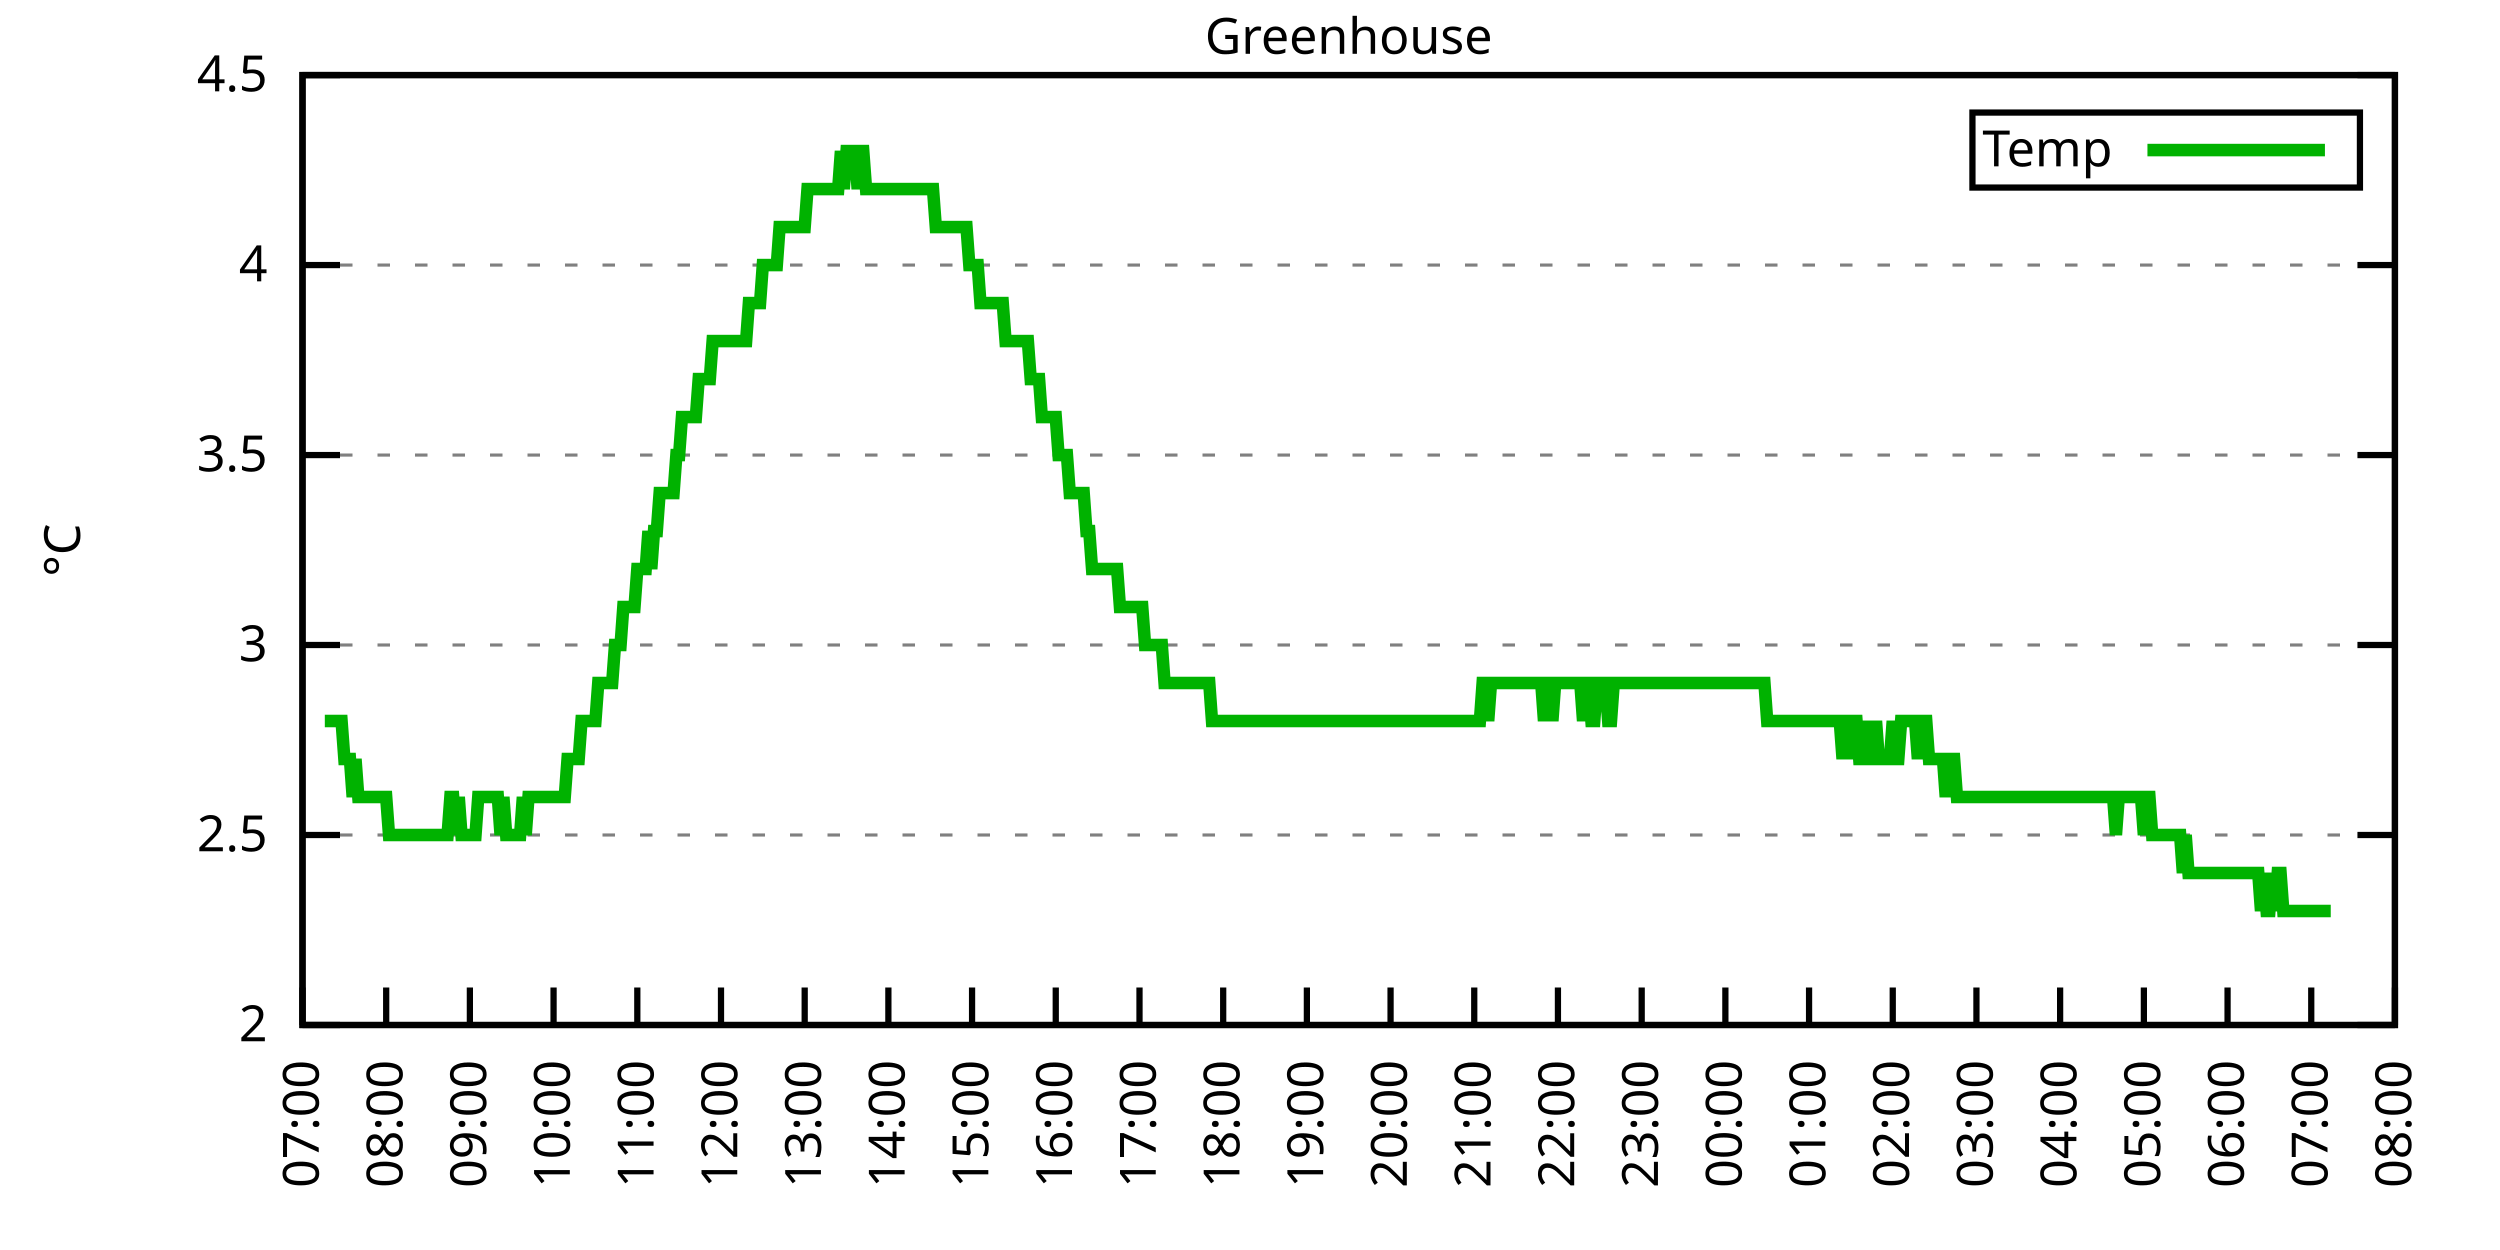
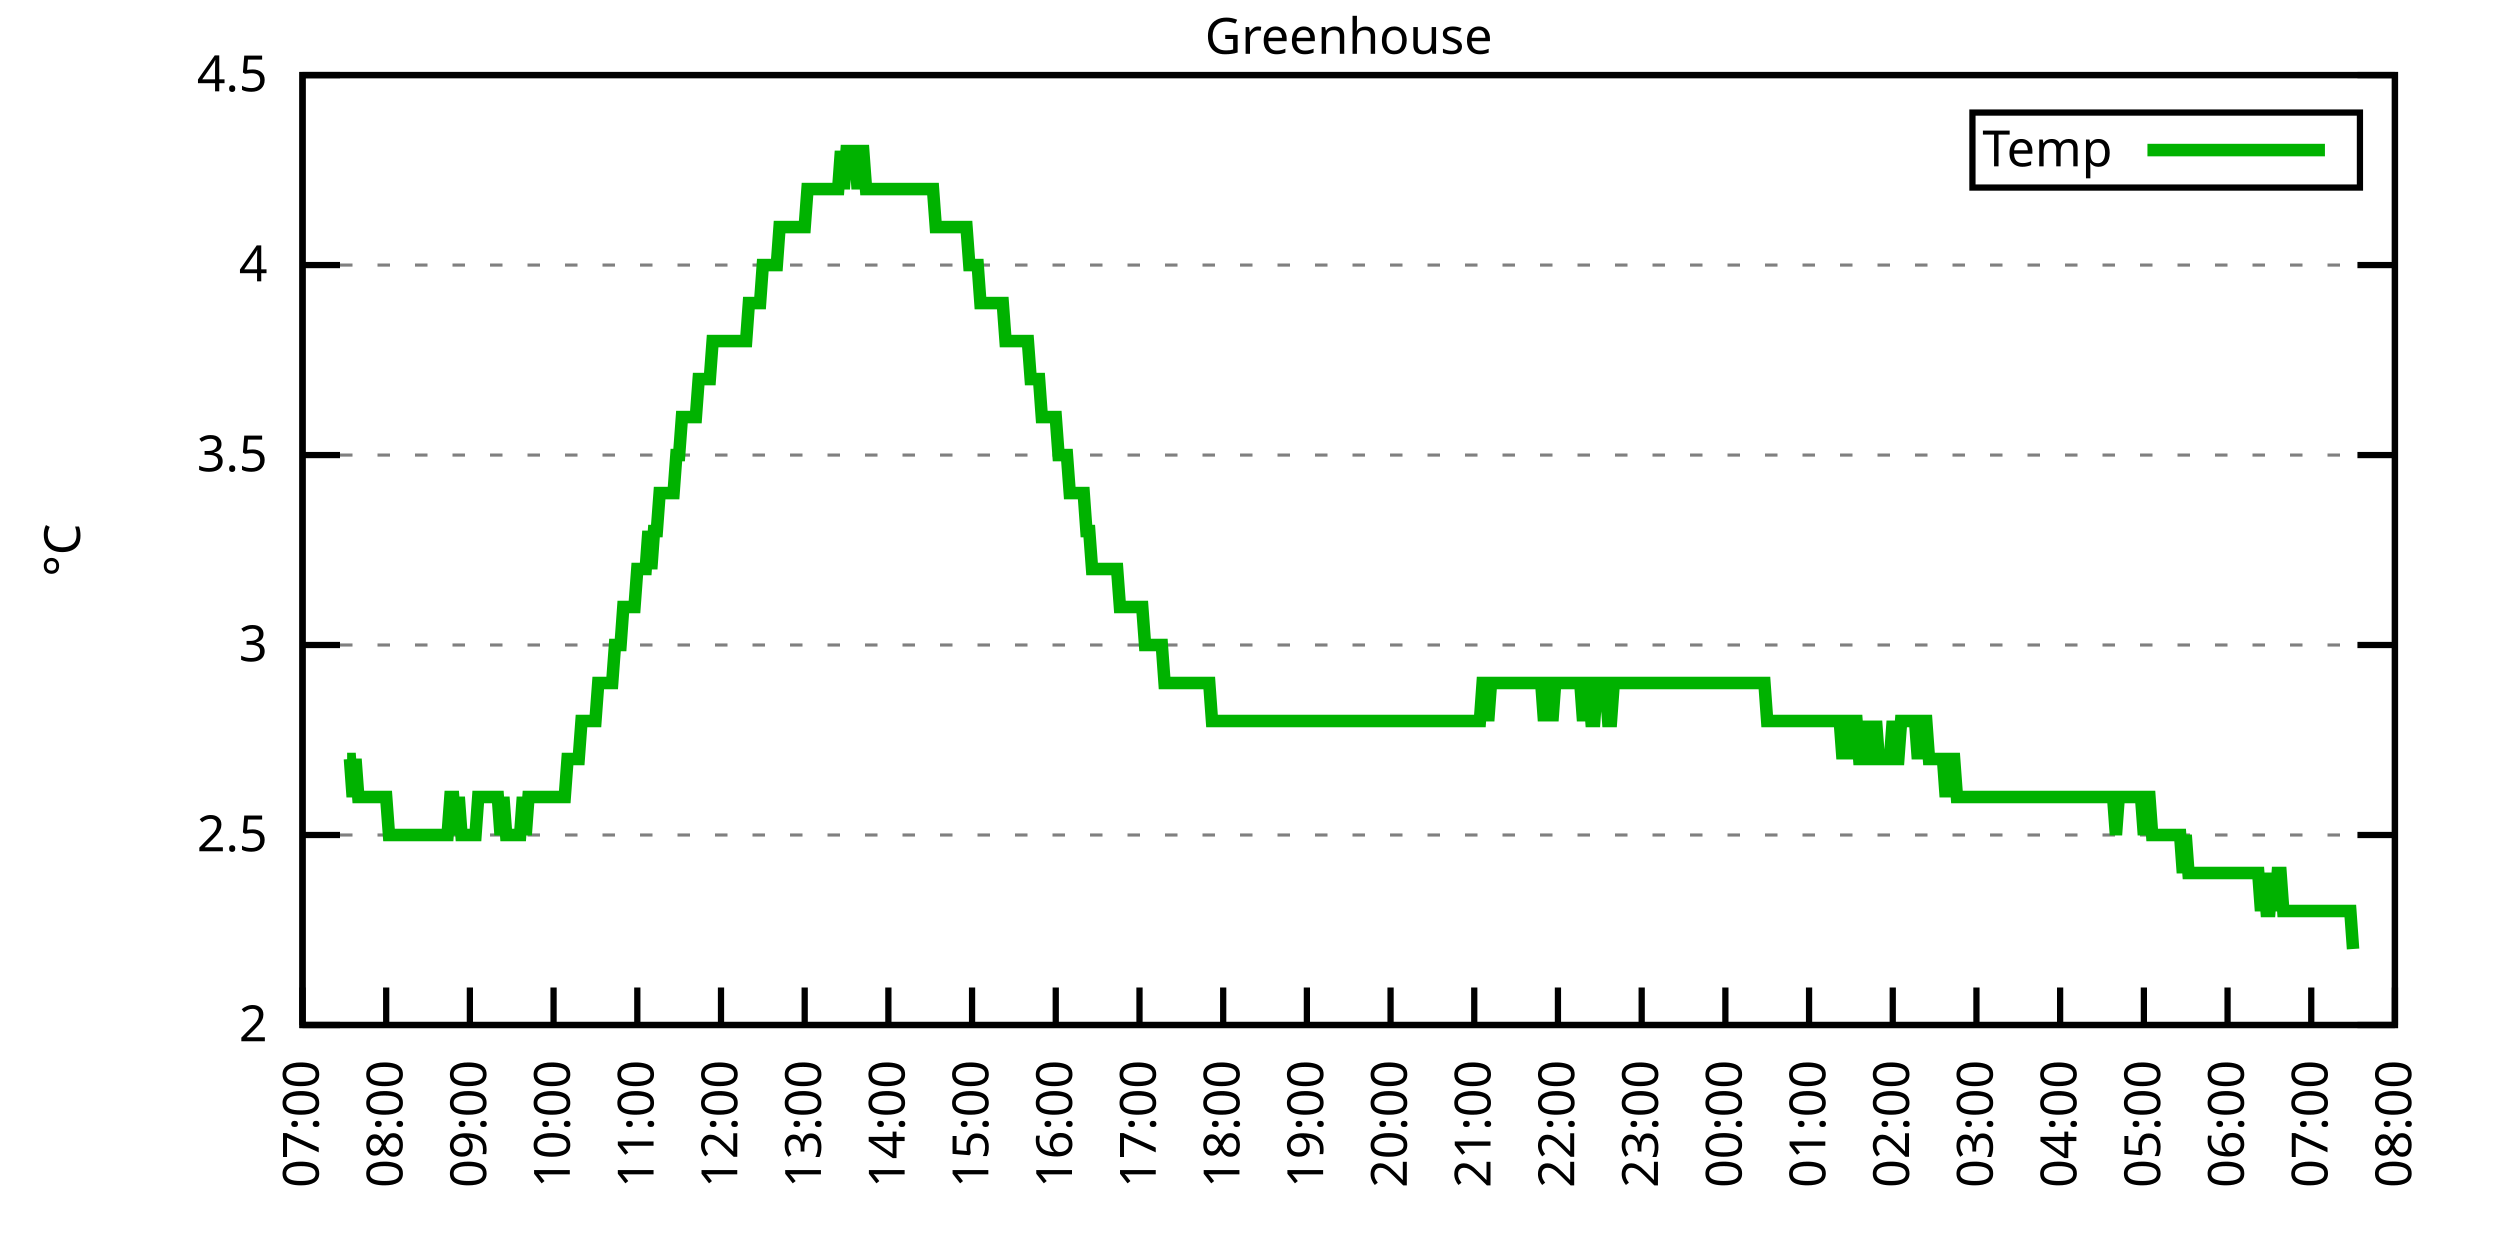
<svg xmlns="http://www.w3.org/2000/svg" xmlns:xlink="http://www.w3.org/1999/xlink" width="400" height="200" viewBox="0 0 400 200">
  <g id="gnuplot_canvas">
    <rect x="0" y="0" width="400" height="200" fill="none" />
    <defs>
      <circle id="gpDot" r="0.5" stroke-width="0.5" stroke="currentColor" />
      <path id="gpPt0" stroke-width="0.333" stroke="currentColor" d="M-1,0 h2 M0,-1 v2" />
      <path id="gpPt1" stroke-width="0.333" stroke="currentColor" d="M-1,-1 L1,1 M1,-1 L-1,1" />
      <path id="gpPt2" stroke-width="0.333" stroke="currentColor" d="M-1,0 L1,0 M0,-1 L0,1 M-1,-1 L1,1 M-1,1 L1,-1" />
      <rect id="gpPt3" stroke-width="0.333" stroke="currentColor" x="-1" y="-1" width="2" height="2" />
      <rect id="gpPt4" stroke-width="0.333" stroke="currentColor" fill="currentColor" x="-1" y="-1" width="2" height="2" />
      <circle id="gpPt5" stroke-width="0.333" stroke="currentColor" cx="0" cy="0" r="1" />
      <use xlink:href="#gpPt5" id="gpPt6" fill="currentColor" stroke="none" />
      <path id="gpPt7" stroke-width="0.333" stroke="currentColor" d="M0,-1.33 L-1.33,0.67 L1.33,0.67 z" />
      <use xlink:href="#gpPt7" id="gpPt8" fill="currentColor" stroke="none" />
      <use xlink:href="#gpPt7" id="gpPt9" stroke="currentColor" transform="rotate(180)" />
      <use xlink:href="#gpPt9" id="gpPt10" fill="currentColor" stroke="none" />
      <use xlink:href="#gpPt3" id="gpPt11" stroke="currentColor" transform="rotate(45)" />
      <use xlink:href="#gpPt11" id="gpPt12" fill="currentColor" stroke="none" />
      <path id="gpPt13" stroke-width="0.333" stroke="currentColor" d="M0,1.330 L1.265,0.411 L0.782,-1.067 L-0.782,-1.076 L-1.265,0.411 z" />
      <use xlink:href="#gpPt13" id="gpPt14" fill="currentColor" stroke="none" />
      <filter id="textbox" filterUnits="objectBoundingBox" x="0" y="0" height="1" width="1">
        <feFlood flood-color="white" flood-opacity="1" result="bgnd" />
        <feComposite in="SourceGraphic" in2="bgnd" operator="atop" />
      </filter>
      <filter id="greybox" filterUnits="objectBoundingBox" x="0" y="0" height="1" width="1">
        <feFlood flood-color="lightgrey" flood-opacity="1" result="grey" />
        <feComposite in="SourceGraphic" in2="grey" operator="atop" />
      </filter>
    </defs>
    <g fill="none" color="white" stroke="currentColor" stroke-width="1.00" stroke-linecap="butt" stroke-linejoin="miter">
</g>
    <g fill="none" color="black" stroke="currentColor" stroke-width="1.00" stroke-linecap="butt" stroke-linejoin="miter">
      <g stroke="none" shape-rendering="crispEdges">
        <polygon fill="rgb(255, 255, 255)" points="48.40,164.00 383.18,164.00 383.18,12.02 48.40,12.02 " />
      </g>
    </g>
    <g fill="none" color="black" stroke="currentColor" stroke-width="1.00" stroke-linecap="butt" stroke-linejoin="miter">
</g>
    <g fill="none" color="black" stroke="black" stroke-width="0.50" stroke-linecap="butt" stroke-linejoin="miter">
</g>
    <g fill="none" color="gray" stroke="currentColor" stroke-width="0.50" stroke-linecap="butt" stroke-linejoin="miter">
      <path stroke="gray" stroke-dasharray="2,4" class="gridline" d="M48.40,164.00 L383.19,164.00  " />
    </g>
    <g fill="none" color="gray" stroke="gray" stroke-width="1.00" stroke-linecap="butt" stroke-linejoin="miter">
</g>
    <g fill="none" color="black" stroke="currentColor" stroke-width="1.00" stroke-linecap="butt" stroke-linejoin="miter">
      <path stroke="black" d="M48.40,164.00 L54.40,164.00 M383.19,164.00 L377.19,164.00  " />
      <g transform="translate(42.80,166.60)" stroke="none" fill="black" font-family="Sans" font-size="8.00" text-anchor="end">
        <text>
          <tspan font-family="Sans"> 2</tspan>
        </text>
      </g>
    </g>
    <g fill="none" color="black" stroke="currentColor" stroke-width="1.00" stroke-linecap="butt" stroke-linejoin="miter">
</g>
    <g fill="none" color="black" stroke="black" stroke-width="0.50" stroke-linecap="butt" stroke-linejoin="miter">
</g>
    <g fill="none" color="gray" stroke="currentColor" stroke-width="0.50" stroke-linecap="butt" stroke-linejoin="miter">
      <path stroke="gray" stroke-dasharray="2,4" class="gridline" d="M48.40,133.60 L383.19,133.60  " />
    </g>
    <g fill="none" color="gray" stroke="gray" stroke-width="1.00" stroke-linecap="butt" stroke-linejoin="miter">
</g>
    <g fill="none" color="black" stroke="currentColor" stroke-width="1.00" stroke-linecap="butt" stroke-linejoin="miter">
      <path stroke="black" d="M48.40,133.60 L54.40,133.60 M383.19,133.60 L377.19,133.60  " />
      <g transform="translate(42.80,136.20)" stroke="none" fill="black" font-family="Sans" font-size="8.00" text-anchor="end">
        <text>
          <tspan font-family="Sans"> 2.5</tspan>
        </text>
      </g>
    </g>
    <g fill="none" color="black" stroke="currentColor" stroke-width="1.00" stroke-linecap="butt" stroke-linejoin="miter">
</g>
    <g fill="none" color="black" stroke="black" stroke-width="0.50" stroke-linecap="butt" stroke-linejoin="miter">
</g>
    <g fill="none" color="gray" stroke="currentColor" stroke-width="0.50" stroke-linecap="butt" stroke-linejoin="miter">
      <path stroke="gray" stroke-dasharray="2,4" class="gridline" d="M48.40,103.20 L383.19,103.20  " />
    </g>
    <g fill="none" color="gray" stroke="gray" stroke-width="1.00" stroke-linecap="butt" stroke-linejoin="miter">
</g>
    <g fill="none" color="black" stroke="currentColor" stroke-width="1.00" stroke-linecap="butt" stroke-linejoin="miter">
      <path stroke="black" d="M48.40,103.20 L54.40,103.20 M383.19,103.20 L377.19,103.20  " />
      <g transform="translate(42.80,105.80)" stroke="none" fill="black" font-family="Sans" font-size="8.00" text-anchor="end">
        <text>
          <tspan font-family="Sans"> 3</tspan>
        </text>
      </g>
    </g>
    <g fill="none" color="black" stroke="currentColor" stroke-width="1.00" stroke-linecap="butt" stroke-linejoin="miter">
</g>
    <g fill="none" color="black" stroke="black" stroke-width="0.50" stroke-linecap="butt" stroke-linejoin="miter">
</g>
    <g fill="none" color="gray" stroke="currentColor" stroke-width="0.50" stroke-linecap="butt" stroke-linejoin="miter">
      <path stroke="gray" stroke-dasharray="2,4" class="gridline" d="M48.40,72.81 L383.19,72.81  " />
    </g>
    <g fill="none" color="gray" stroke="gray" stroke-width="1.00" stroke-linecap="butt" stroke-linejoin="miter">
</g>
    <g fill="none" color="black" stroke="currentColor" stroke-width="1.00" stroke-linecap="butt" stroke-linejoin="miter">
      <path stroke="black" d="M48.40,72.81 L54.40,72.81 M383.19,72.81 L377.19,72.81  " />
      <g transform="translate(42.80,75.41)" stroke="none" fill="black" font-family="Sans" font-size="8.00" text-anchor="end">
        <text>
          <tspan font-family="Sans"> 3.5</tspan>
        </text>
      </g>
    </g>
    <g fill="none" color="black" stroke="currentColor" stroke-width="1.00" stroke-linecap="butt" stroke-linejoin="miter">
</g>
    <g fill="none" color="black" stroke="black" stroke-width="0.50" stroke-linecap="butt" stroke-linejoin="miter">
</g>
    <g fill="none" color="gray" stroke="currentColor" stroke-width="0.50" stroke-linecap="butt" stroke-linejoin="miter">
      <path stroke="gray" stroke-dasharray="2,4" class="gridline" d="M48.40,42.41 L383.19,42.41  " />
    </g>
    <g fill="none" color="gray" stroke="gray" stroke-width="1.00" stroke-linecap="butt" stroke-linejoin="miter">
</g>
    <g fill="none" color="black" stroke="currentColor" stroke-width="1.00" stroke-linecap="butt" stroke-linejoin="miter">
      <path stroke="black" d="M48.40,42.41 L54.40,42.41 M383.19,42.41 L377.19,42.41  " />
      <g transform="translate(42.80,45.01)" stroke="none" fill="black" font-family="Sans" font-size="8.00" text-anchor="end">
        <text>
          <tspan font-family="Sans"> 4</tspan>
        </text>
      </g>
    </g>
    <g fill="none" color="black" stroke="currentColor" stroke-width="1.00" stroke-linecap="butt" stroke-linejoin="miter">
</g>
    <g fill="none" color="black" stroke="black" stroke-width="0.50" stroke-linecap="butt" stroke-linejoin="miter">
</g>
    <g fill="none" color="gray" stroke="currentColor" stroke-width="0.50" stroke-linecap="butt" stroke-linejoin="miter">
      <path stroke="gray" stroke-dasharray="2,4" class="gridline" d="M48.40,12.01 L383.19,12.01  " />
    </g>
    <g fill="none" color="gray" stroke="gray" stroke-width="1.00" stroke-linecap="butt" stroke-linejoin="miter">
</g>
    <g fill="none" color="black" stroke="currentColor" stroke-width="1.00" stroke-linecap="butt" stroke-linejoin="miter">
      <path stroke="black" d="M48.40,12.01 L54.40,12.01 M383.19,12.01 L377.19,12.01  " />
      <g transform="translate(42.80,14.61)" stroke="none" fill="black" font-family="Sans" font-size="8.00" text-anchor="end">
        <text>
          <tspan font-family="Sans"> 4.5</tspan>
        </text>
      </g>
    </g>
    <g fill="none" color="black" stroke="currentColor" stroke-width="1.00" stroke-linecap="butt" stroke-linejoin="miter">
      <path stroke="black" d="M48.40,164.00 L48.40,158.00  " />
      <g transform="translate(51.00,169.60) rotate(270.00)" stroke="none" fill="black" font-family="Sans" font-size="8.00" text-anchor="end">
        <text>
          <tspan font-family="Sans">07:00</tspan>
        </text>
      </g>
    </g>
    <g fill="none" color="black" stroke="currentColor" stroke-width="1.00" stroke-linecap="butt" stroke-linejoin="miter">
      <path stroke="black" d="M61.79,164.00 L61.79,158.00  " />
      <g transform="translate(64.39,169.60) rotate(270.00)" stroke="none" fill="black" font-family="Sans" font-size="8.00" text-anchor="end">
        <text>
          <tspan font-family="Sans">08:00</tspan>
        </text>
      </g>
    </g>
    <g fill="none" color="black" stroke="currentColor" stroke-width="1.00" stroke-linecap="butt" stroke-linejoin="miter">
      <path stroke="black" d="M75.18,164.00 L75.18,158.00  " />
      <g transform="translate(77.78,169.60) rotate(270.00)" stroke="none" fill="black" font-family="Sans" font-size="8.00" text-anchor="end">
        <text>
          <tspan font-family="Sans">09:00</tspan>
        </text>
      </g>
    </g>
    <g fill="none" color="black" stroke="currentColor" stroke-width="1.00" stroke-linecap="butt" stroke-linejoin="miter">
      <path stroke="black" d="M88.57,164.00 L88.57,158.00  " />
      <g transform="translate(91.17,169.60) rotate(270.00)" stroke="none" fill="black" font-family="Sans" font-size="8.00" text-anchor="end">
        <text>
          <tspan font-family="Sans">10:00</tspan>
        </text>
      </g>
    </g>
    <g fill="none" color="black" stroke="currentColor" stroke-width="1.00" stroke-linecap="butt" stroke-linejoin="miter">
      <path stroke="black" d="M101.97,164.00 L101.97,158.00  " />
      <g transform="translate(104.57,169.60) rotate(270.00)" stroke="none" fill="black" font-family="Sans" font-size="8.00" text-anchor="end">
        <text>
          <tspan font-family="Sans">11:00</tspan>
        </text>
      </g>
    </g>
    <g fill="none" color="black" stroke="currentColor" stroke-width="1.00" stroke-linecap="butt" stroke-linejoin="miter">
      <path stroke="black" d="M115.36,164.00 L115.36,158.00  " />
      <g transform="translate(117.96,169.60) rotate(270.00)" stroke="none" fill="black" font-family="Sans" font-size="8.00" text-anchor="end">
        <text>
          <tspan font-family="Sans">12:00</tspan>
        </text>
      </g>
    </g>
    <g fill="none" color="black" stroke="currentColor" stroke-width="1.00" stroke-linecap="butt" stroke-linejoin="miter">
      <path stroke="black" d="M128.75,164.00 L128.75,158.00  " />
      <g transform="translate(131.35,169.60) rotate(270.00)" stroke="none" fill="black" font-family="Sans" font-size="8.00" text-anchor="end">
        <text>
          <tspan font-family="Sans">13:00</tspan>
        </text>
      </g>
    </g>
    <g fill="none" color="black" stroke="currentColor" stroke-width="1.00" stroke-linecap="butt" stroke-linejoin="miter">
      <path stroke="black" d="M142.14,164.00 L142.14,158.00  " />
      <g transform="translate(144.74,169.60) rotate(270.00)" stroke="none" fill="black" font-family="Sans" font-size="8.00" text-anchor="end">
        <text>
          <tspan font-family="Sans">14:00</tspan>
        </text>
      </g>
    </g>
    <g fill="none" color="black" stroke="currentColor" stroke-width="1.00" stroke-linecap="butt" stroke-linejoin="miter">
      <path stroke="black" d="M155.53,164.00 L155.53,158.00  " />
      <g transform="translate(158.13,169.60) rotate(270.00)" stroke="none" fill="black" font-family="Sans" font-size="8.00" text-anchor="end">
        <text>
          <tspan font-family="Sans">15:00</tspan>
        </text>
      </g>
    </g>
    <g fill="none" color="black" stroke="currentColor" stroke-width="1.00" stroke-linecap="butt" stroke-linejoin="miter">
      <path stroke="black" d="M168.92,164.00 L168.92,158.00  " />
      <g transform="translate(171.52,169.60) rotate(270.00)" stroke="none" fill="black" font-family="Sans" font-size="8.00" text-anchor="end">
        <text>
          <tspan font-family="Sans">16:00</tspan>
        </text>
      </g>
    </g>
    <g fill="none" color="black" stroke="currentColor" stroke-width="1.00" stroke-linecap="butt" stroke-linejoin="miter">
      <path stroke="black" d="M182.32,164.00 L182.32,158.00  " />
      <g transform="translate(184.92,169.60) rotate(270.00)" stroke="none" fill="black" font-family="Sans" font-size="8.00" text-anchor="end">
        <text>
          <tspan font-family="Sans">17:00</tspan>
        </text>
      </g>
    </g>
    <g fill="none" color="black" stroke="currentColor" stroke-width="1.00" stroke-linecap="butt" stroke-linejoin="miter">
      <path stroke="black" d="M195.71,164.00 L195.71,158.00  " />
      <g transform="translate(198.31,169.60) rotate(270.00)" stroke="none" fill="black" font-family="Sans" font-size="8.00" text-anchor="end">
        <text>
          <tspan font-family="Sans">18:00</tspan>
        </text>
      </g>
    </g>
    <g fill="none" color="black" stroke="currentColor" stroke-width="1.00" stroke-linecap="butt" stroke-linejoin="miter">
      <path stroke="black" d="M209.10,164.00 L209.10,158.00  " />
      <g transform="translate(211.70,169.60) rotate(270.00)" stroke="none" fill="black" font-family="Sans" font-size="8.00" text-anchor="end">
        <text>
          <tspan font-family="Sans">19:00</tspan>
        </text>
      </g>
    </g>
    <g fill="none" color="black" stroke="currentColor" stroke-width="1.00" stroke-linecap="butt" stroke-linejoin="miter">
      <path stroke="black" d="M222.49,164.00 L222.49,158.00  " />
      <g transform="translate(225.09,169.60) rotate(270.00)" stroke="none" fill="black" font-family="Sans" font-size="8.00" text-anchor="end">
        <text>
          <tspan font-family="Sans">20:00</tspan>
        </text>
      </g>
    </g>
    <g fill="none" color="black" stroke="currentColor" stroke-width="1.00" stroke-linecap="butt" stroke-linejoin="miter">
      <path stroke="black" d="M235.88,164.00 L235.88,158.00  " />
      <g transform="translate(238.48,169.60) rotate(270.00)" stroke="none" fill="black" font-family="Sans" font-size="8.00" text-anchor="end">
        <text>
          <tspan font-family="Sans">21:00</tspan>
        </text>
      </g>
    </g>
    <g fill="none" color="black" stroke="currentColor" stroke-width="1.00" stroke-linecap="butt" stroke-linejoin="miter">
      <path stroke="black" d="M249.27,164.00 L249.27,158.00  " />
      <g transform="translate(251.87,169.60) rotate(270.00)" stroke="none" fill="black" font-family="Sans" font-size="8.00" text-anchor="end">
        <text>
          <tspan font-family="Sans">22:00</tspan>
        </text>
      </g>
    </g>
    <g fill="none" color="black" stroke="currentColor" stroke-width="1.00" stroke-linecap="butt" stroke-linejoin="miter">
      <path stroke="black" d="M262.67,164.00 L262.67,158.00  " />
      <g transform="translate(265.27,169.60) rotate(270.00)" stroke="none" fill="black" font-family="Sans" font-size="8.00" text-anchor="end">
        <text>
          <tspan font-family="Sans">23:00</tspan>
        </text>
      </g>
    </g>
    <g fill="none" color="black" stroke="currentColor" stroke-width="1.00" stroke-linecap="butt" stroke-linejoin="miter">
      <path stroke="black" d="M276.06,164.00 L276.06,158.00  " />
      <g transform="translate(278.66,169.60) rotate(270.00)" stroke="none" fill="black" font-family="Sans" font-size="8.00" text-anchor="end">
        <text>
          <tspan font-family="Sans">00:00</tspan>
        </text>
      </g>
    </g>
    <g fill="none" color="black" stroke="currentColor" stroke-width="1.00" stroke-linecap="butt" stroke-linejoin="miter">
      <path stroke="black" d="M289.45,164.00 L289.45,158.00  " />
      <g transform="translate(292.05,169.60) rotate(270.00)" stroke="none" fill="black" font-family="Sans" font-size="8.00" text-anchor="end">
        <text>
          <tspan font-family="Sans">01:00</tspan>
        </text>
      </g>
    </g>
    <g fill="none" color="black" stroke="currentColor" stroke-width="1.00" stroke-linecap="butt" stroke-linejoin="miter">
      <path stroke="black" d="M302.84,164.00 L302.84,158.00  " />
      <g transform="translate(305.44,169.60) rotate(270.00)" stroke="none" fill="black" font-family="Sans" font-size="8.00" text-anchor="end">
        <text>
          <tspan font-family="Sans">02:00</tspan>
        </text>
      </g>
    </g>
    <g fill="none" color="black" stroke="currentColor" stroke-width="1.00" stroke-linecap="butt" stroke-linejoin="miter">
      <path stroke="black" d="M316.23,164.00 L316.23,158.00  " />
      <g transform="translate(318.83,169.60) rotate(270.00)" stroke="none" fill="black" font-family="Sans" font-size="8.00" text-anchor="end">
        <text>
          <tspan font-family="Sans">03:00</tspan>
        </text>
      </g>
    </g>
    <g fill="none" color="black" stroke="currentColor" stroke-width="1.00" stroke-linecap="butt" stroke-linejoin="miter">
      <path stroke="black" d="M329.62,164.00 L329.62,158.00  " />
      <g transform="translate(332.22,169.60) rotate(270.00)" stroke="none" fill="black" font-family="Sans" font-size="8.00" text-anchor="end">
        <text>
          <tspan font-family="Sans">04:00</tspan>
        </text>
      </g>
    </g>
    <g fill="none" color="black" stroke="currentColor" stroke-width="1.00" stroke-linecap="butt" stroke-linejoin="miter">
      <path stroke="black" d="M343.02,164.00 L343.02,158.00  " />
      <g transform="translate(345.62,169.60) rotate(270.00)" stroke="none" fill="black" font-family="Sans" font-size="8.00" text-anchor="end">
        <text>
          <tspan font-family="Sans">05:00</tspan>
        </text>
      </g>
    </g>
    <g fill="none" color="black" stroke="currentColor" stroke-width="1.00" stroke-linecap="butt" stroke-linejoin="miter">
      <path stroke="black" d="M356.41,164.00 L356.41,158.00  " />
      <g transform="translate(359.01,169.60) rotate(270.00)" stroke="none" fill="black" font-family="Sans" font-size="8.00" text-anchor="end">
        <text>
          <tspan font-family="Sans">06:00</tspan>
        </text>
      </g>
    </g>
    <g fill="none" color="black" stroke="currentColor" stroke-width="1.00" stroke-linecap="butt" stroke-linejoin="miter">
      <path stroke="black" d="M369.80,164.00 L369.80,158.00  " />
      <g transform="translate(372.40,169.60) rotate(270.00)" stroke="none" fill="black" font-family="Sans" font-size="8.00" text-anchor="end">
        <text>
          <tspan font-family="Sans">07:00</tspan>
        </text>
      </g>
    </g>
    <g fill="none" color="black" stroke="currentColor" stroke-width="1.00" stroke-linecap="butt" stroke-linejoin="miter">
      <path stroke="black" d="M383.19,164.00 L383.19,158.00  " />
      <g transform="translate(385.79,169.60) rotate(270.00)" stroke="none" fill="black" font-family="Sans" font-size="8.00" text-anchor="end">
        <text>
          <tspan font-family="Sans">08:00</tspan>
        </text>
      </g>
    </g>
    <g fill="none" color="black" stroke="currentColor" stroke-width="1.00" stroke-linecap="butt" stroke-linejoin="miter">
</g>
    <g fill="none" color="black" stroke="currentColor" stroke-width="1.00" stroke-linecap="butt" stroke-linejoin="miter">
      <path stroke="black" d="M48.40,12.01 L48.40,164.00 L383.19,164.00 L383.19,12.01 L48.40,12.01 Z  " />
    </g>
    <g fill="none" color="black" stroke="currentColor" stroke-width="1.00" stroke-linecap="butt" stroke-linejoin="miter">
</g>
    <g fill="none" color="black" stroke="currentColor" stroke-width="1.00" stroke-linecap="butt" stroke-linejoin="miter">
      <path stroke="black" d="M315.59,30.01 L315.59,18.01 L377.59,18.01 L377.59,30.01 L315.59,30.01 Z  " />
    </g>
    <g id="Greenhouse_plot_1">
      <g fill="none" color="white" stroke="black" stroke-width="2.00" stroke-linecap="butt" stroke-linejoin="miter">
</g>
      <g fill="none" color="black" stroke="currentColor" stroke-width="2.00" stroke-linecap="butt" stroke-linejoin="miter">
        <g transform="translate(337.99,26.61)" stroke="none" fill="black" font-family="Sans" font-size="8.00" text-anchor="end">
          <text>
            <tspan font-family="Sans">Temp</tspan>
          </text>
        </g>
      </g>
      <g fill="none" color="black" stroke="currentColor" stroke-width="2.00" stroke-linecap="butt" stroke-linejoin="miter">
-         <path stroke="rgb(  0, 178,   0)" d="M343.59,24.01 L371.99,24.01 M51.97,115.36 L52.42,115.36 L52.86,115.36 L53.31,115.36 L53.76,115.36 L54.20,115.36   L54.65,115.36 L55.10,121.44 L55.54,121.44 L55.99,121.44 L56.43,127.52 L56.88,121.44 L57.33,127.52 L57.77,127.52   L58.22,127.52 L58.67,127.52 L59.11,127.52 L59.56,127.52 L60.01,127.52 L60.45,127.52 L60.90,127.52 L61.35,127.52   L61.79,127.52 L62.24,133.60 L62.68,133.60 L63.13,133.60 L63.58,133.60 L64.02,133.60 L64.47,133.60 L64.92,133.60   L65.36,133.60 L65.81,133.60 L66.26,133.60 L66.70,133.60 L67.15,133.60 L67.59,133.60 L68.04,133.60 L68.49,133.60   L68.93,133.60 L69.38,133.60 L69.83,133.60 L70.27,133.60 L70.72,133.60 L71.17,133.60 L71.61,133.60 L72.06,127.52   L72.50,127.52 L72.95,133.60 L73.40,127.52 L73.84,133.60 L74.29,133.60 L74.74,133.60 L75.18,133.60 L75.63,133.60   L76.08,133.60 L76.52,127.52 L76.97,127.52 L77.42,127.52 L77.86,127.52 L78.31,127.52 L78.75,127.52 L79.20,127.52   L79.65,127.52 L80.09,133.60 L80.54,127.52 L80.99,133.60 L81.43,133.60 L81.88,133.60 L82.33,133.60 L82.77,133.60   L83.22,133.60 L83.66,127.52 L84.11,133.60 L84.56,127.52 L85.00,127.52 L85.45,127.52 L85.90,127.52 L86.34,127.52   L86.79,127.52 L87.24,127.52 L87.68,127.52 L88.13,127.52 L88.57,127.52 L89.02,127.52 L89.47,127.52 L89.91,127.52   L90.36,127.52 L90.81,121.44 L91.25,121.44 L91.70,121.44 L92.15,121.44 L92.59,121.44 L93.04,115.36 L93.49,115.36   L93.93,115.36 L94.38,115.36 L94.82,115.36 L95.27,115.36 L95.72,109.28 L96.16,109.28 L96.61,109.28 L97.06,109.28   L97.50,109.28 L97.95,109.28 L98.40,103.20 L98.84,103.20 L99.29,103.20 L99.73,97.12 L100.18,97.12 L100.63,97.12   L101.07,97.12 L101.52,97.12 L101.97,91.04 L102.41,91.04 L102.86,91.04 L103.31,91.04 L103.75,84.97 L104.20,91.04   L104.64,84.97 L105.09,84.97 L105.54,78.89 L105.98,78.89 L106.43,78.89 L106.88,78.89 L107.32,78.89 L107.77,78.89   L108.22,72.81 L108.66,72.81 L109.11,66.73 L109.55,66.73 L110.00,66.73 L110.45,66.73 L110.89,66.73 L111.34,66.73   L111.79,60.65 L112.23,60.65 L112.68,60.65 L113.13,60.65 L113.57,60.65 L114.02,54.57 L114.47,54.57 L114.91,54.57   L115.36,54.57 L115.80,54.57 L116.25,54.57 L116.70,54.57 L117.14,54.57 L117.59,54.57 L118.04,54.57 L118.48,54.57   L118.93,54.57 L119.38,54.57 L119.82,48.49 L120.27,48.49 L120.71,48.49 L121.16,48.49 L121.61,48.49 L122.05,42.41   L122.50,42.41 L122.95,42.41 L123.39,42.41 L123.84,42.41 L124.29,42.41 L124.73,36.33 L125.18,36.33 L125.62,36.33   L126.07,36.33 L126.52,36.33 L126.96,36.33 L127.41,36.33 L127.86,36.33 L128.30,36.33 L128.75,36.33 L129.20,30.25   L129.64,30.25 L130.09,30.25 L130.54,30.25 L130.98,30.25 L131.43,30.25 L131.87,30.25 L132.32,30.25 L132.77,30.25   L133.21,30.25 L133.66,30.25 L134.11,30.25 L134.55,24.17 L135.00,30.25 L135.45,24.17 L135.89,24.17 L136.34,24.17   L136.78,24.17 L137.23,30.25 L137.68,24.17 L138.12,24.17 L138.57,30.25 L139.02,30.25 L139.46,30.25 L139.91,30.25   L140.36,30.25 L140.80,30.25 L141.25,30.25 L141.69,30.25 L142.14,30.25 L142.59,30.25 L143.03,30.25 L143.48,30.25   L143.93,30.25 L144.37,30.25 L144.82,30.25 L145.27,30.25 L145.71,30.25 L146.16,30.25 L146.61,30.25 L147.05,30.25   L147.50,30.25 L147.94,30.25 L148.39,30.25 L148.84,30.25 L149.28,30.25 L149.73,36.33 L150.18,36.33 L150.62,36.33   L151.07,36.33 L151.52,36.33 L151.96,36.33 L152.41,36.33 L152.85,36.33 L153.30,36.33 L153.75,36.33 L154.19,36.33   L154.64,36.33 L155.09,42.41 L155.53,42.41 L155.98,42.41 L156.43,42.41 L156.87,48.49 L157.32,48.49 L157.76,48.49   L158.21,48.49 L158.66,48.49 L159.10,48.49 L159.55,48.49 L160.00,48.49 L160.44,48.49 L160.89,54.57 L161.34,54.57   L161.78,54.57 L162.23,54.57 L162.67,54.57 L163.12,54.57 L163.57,54.57 L164.01,54.57 L164.46,54.57 L164.91,60.65   L165.35,60.65 L165.80,60.65 L166.25,60.65 L166.69,66.73 L167.14,66.73 L167.59,66.73 L168.03,66.73 L168.48,66.73   L168.92,66.73 L169.37,72.81 L169.82,72.81 L170.26,72.81 L170.71,72.81 L171.16,78.89 L171.60,78.89 L172.05,78.89   L172.50,78.89 L172.94,78.89 L173.39,78.89 L173.83,84.97 L174.28,84.97 L174.73,91.04 L175.17,91.04 L175.62,91.04   L176.07,91.04 L176.51,91.04 L176.96,91.04 L177.41,91.04 L177.85,91.04 L178.30,91.04 L178.74,91.04 L179.19,97.12   L179.64,97.12 L180.08,97.12 L180.53,97.12 L180.98,97.12 L181.42,97.12 L181.87,97.12 L182.32,97.12 L182.76,97.12   L183.21,103.20 L183.66,103.20 L184.10,103.20 L184.55,103.20 L184.99,103.20 L185.44,103.20 L185.89,103.20 L186.33,109.28   L186.78,109.28 L187.23,109.28 L187.67,109.28 L188.12,109.28 L188.57,109.28 L189.01,109.28 L189.46,109.28 L189.90,109.28   L190.35,109.28 L190.80,109.28 L191.24,109.28 L191.69,109.28 L192.14,109.28 L192.58,109.28 L193.03,109.28 L193.48,109.28   L193.92,115.36 L194.37,115.36 L194.81,115.36 L195.26,115.36 L195.71,115.36 L196.15,115.36 L196.60,115.36 L197.05,115.36   L197.49,115.36 L197.94,115.36 L198.39,115.36 L198.83,115.36 L199.28,115.36 L199.73,115.36 L200.17,115.36 L200.62,115.36   L201.06,115.36 L201.51,115.36 L201.96,115.36 L202.40,115.36 L202.85,115.36 L203.30,115.36 L203.74,115.36 L204.19,115.36   L204.64,115.36 L205.08,115.36 L205.53,115.36 L205.97,115.36 L206.42,115.36 L206.87,115.36 L207.31,115.36 L207.76,115.36   L208.21,115.36 L208.65,115.36 L209.10,115.36 L209.55,115.36 L209.99,115.36 L210.44,115.36 L210.88,115.36 L211.33,115.36   L211.78,115.36 L212.22,115.36 L212.67,115.36 L213.12,115.36 L213.56,115.36 L214.01,115.36 L214.46,115.36 L214.90,115.36   L215.35,115.36 L215.80,115.36 L216.24,115.36 L216.69,115.36 L217.13,115.36 L217.58,115.36 L218.03,115.36 L218.47,115.36   L218.92,115.36 L219.37,115.36 L219.81,115.36 L220.26,115.36 L220.71,115.36 L221.15,115.36 L221.60,115.36 L222.04,115.36   L222.49,115.36 L222.94,115.36 L223.38,115.36 L223.83,115.36 L224.28,115.36 L224.72,115.36 L225.17,115.36 L225.62,115.36   L226.06,115.36 L226.51,115.36 L226.95,115.36 L227.40,115.36 L227.85,115.36 L228.29,115.36 L228.74,115.36 L229.19,115.36   L229.63,115.36 L230.08,115.36 L230.53,115.36 L230.97,115.36 L231.42,115.36 L231.86,115.36 L232.31,115.36 L232.76,115.36   L233.20,115.36 L233.65,115.36 L234.10,115.36 L234.54,115.36 L234.99,115.36 L235.44,115.36 L235.88,115.36 L236.33,115.36   L236.78,115.36 L237.22,109.28 L237.67,109.28 L238.11,115.36 L238.56,109.28 L239.01,109.28 L239.45,109.28 L239.90,109.28   L240.35,109.28 L240.79,109.28 L241.24,109.28 L241.69,109.28 L242.13,109.28 L242.58,109.28 L243.02,109.28 L243.47,109.28   L243.92,109.28 L244.36,109.28 L244.81,109.28 L245.26,109.28 L245.70,109.28 L246.15,109.28 L246.60,109.28 L247.04,115.36   L247.49,109.28 L247.93,109.28 L248.38,115.36 L248.83,109.28 L249.27,109.28 L249.72,109.28 L250.17,109.28 L250.61,109.28   L251.06,109.28 L251.51,109.28 L251.95,109.28 L252.40,109.28 L252.85,109.28 L253.29,115.36 L253.74,109.28 L254.18,109.28   L254.63,115.36 L255.08,115.36 L255.52,109.28 L255.97,109.28 L256.42,109.28 L256.86,109.28 L257.31,115.36 L257.76,115.36   L258.20,109.28 L258.65,109.28 L259.09,109.28 L259.54,109.28 L259.99,109.28 L260.43,109.28 L260.88,109.28 L261.33,109.28   L261.77,109.28 L262.22,109.28 L262.67,109.28 L263.11,109.28 L263.56,109.28 L264.00,109.28 L264.45,109.28 L264.90,109.28   L265.34,109.28 L265.79,109.28 L266.24,109.28 L266.68,109.28 L267.13,109.28 L267.58,109.28 L268.02,109.28 L268.47,109.28   L268.92,109.28 L269.36,109.28 L269.81,109.28 L270.25,109.28 L270.70,109.28 L271.15,109.28 L271.59,109.28 L272.04,109.28   L272.49,109.28 L272.93,109.28 L273.38,109.28 L273.83,109.28 L274.27,109.28 L274.72,109.28 L275.16,109.28 L275.61,109.28   L276.06,109.28 L276.50,109.28 L276.95,109.28 L277.40,109.28 L277.84,109.28 L278.29,109.28 L278.74,109.28 L279.18,109.28   L279.63,109.28 L280.07,109.28 L280.52,109.28 L280.97,109.28 L281.41,109.28 L281.86,109.28 L282.31,109.28 L282.75,115.36   L283.20,115.36 L283.65,115.36 L284.09,115.36 L284.54,115.36 L284.98,115.36 L285.43,115.36 L285.88,115.36 L286.32,115.36   L286.77,115.36 L287.22,115.36 L287.66,115.36 L288.11,115.36 L288.56,115.36 L289.00,115.36 L289.45,115.36 L289.90,115.36   L290.34,115.36 L290.79,115.36 L291.23,115.36 L291.68,115.36 L292.13,115.36 L292.57,115.36 L293.02,115.36 L293.47,115.36   L293.91,115.36 L294.36,115.36 L294.81,121.44 L295.25,115.36 L295.70,121.44 L296.14,115.36 L296.59,115.36 L297.04,115.36   L297.48,121.44 L297.93,121.44 L298.38,121.44 L298.82,115.36 L299.27,121.44 L299.72,121.44 L300.16,115.36 L300.61,121.44   L301.05,121.44 L301.50,121.44 L301.95,121.44 L302.39,121.44 L302.84,115.36 L303.29,121.44 L303.73,121.44 L304.18,115.36   L304.63,115.36 L305.07,115.36 L305.52,115.36 L305.97,115.36 L306.41,115.36 L306.86,121.44 L307.30,115.36 L307.75,115.36   L308.20,115.36 L308.64,121.44 L309.09,121.44 L309.54,121.44 L309.98,121.44 L310.43,121.44 L310.88,121.44 L311.32,127.52   L311.77,121.44 L312.21,121.44 L312.66,121.44 L313.11,127.52 L313.55,127.52 L314.00,127.52 L314.45,127.52 L314.89,127.52   L315.34,127.52 L315.79,127.52 L316.23,127.52 L316.68,127.52 L317.12,127.52 L317.57,127.52 L318.02,127.52 L318.46,127.52   L318.91,127.52 L319.36,127.52 L319.80,127.52 L320.25,127.52 L320.70,127.52 L321.14,127.52 L321.59,127.52 L322.04,127.52   L322.48,127.52 L322.93,127.52 L323.37,127.52 L323.82,127.52 L324.27,127.52 L324.71,127.52 L325.16,127.52 L325.61,127.52   L326.05,127.52 L326.50,127.52 L326.95,127.52 L327.39,127.52 L327.84,127.52 L328.28,127.52 L328.73,127.52 L329.18,127.52   L329.62,127.52 L330.07,127.52 L330.52,127.52 L330.96,127.52 L331.41,127.52 L331.86,127.52 L332.30,127.52 L332.75,127.52   L333.19,127.52 L333.64,127.52 L334.09,127.52 L334.53,127.52 L334.98,127.52 L335.43,127.52 L335.87,127.52 L336.32,127.52   L336.77,127.52 L337.21,127.52 L337.66,127.52 L338.10,127.52 L338.55,133.60 L339.00,127.52 L339.44,127.52 L339.89,127.52   L340.34,127.52 L340.78,127.52 L341.23,127.52 L341.68,127.52 L342.12,127.52 L342.57,127.52 L343.02,133.60 L343.46,127.52   L343.91,127.52 L344.35,133.60 L344.80,133.60 L345.25,133.60 L345.69,133.60 L346.14,133.60 L346.59,133.60 L347.03,133.60   L347.48,133.60 L347.93,133.60 L348.37,133.60 L348.82,133.60 L349.26,139.68 L349.71,133.60 L350.16,139.68 L350.60,139.68   L351.05,139.68 L351.50,139.68 L351.94,139.68 L352.39,139.68 L352.84,139.68 L353.28,139.68 L353.73,139.68 L354.17,139.68   L354.62,139.68 L355.07,139.68 L355.51,139.68 L355.96,139.68 L356.41,139.68 L356.85,139.68 L357.30,139.68 L357.75,139.68   L358.19,139.68 L358.64,139.68 L359.09,139.68 L359.53,139.68 L359.98,139.68 L360.42,139.68 L360.87,139.68 L361.32,139.68   L361.76,145.76 L362.21,139.68 L362.66,145.76 L363.10,145.76 L363.55,139.68 L364.00,145.76 L364.44,139.68 L364.89,139.68   L365.33,145.76 L365.78,145.76 L366.23,145.76 L366.67,145.76 L367.12,145.76 L367.57,145.76 L368.01,145.76 L368.46,145.76   L368.91,145.76 L369.35,145.76 L369.80,145.76 L370.24,145.76 L370.69,145.76 L371.14,145.76 L371.58,145.76 L372.03,145.76   L372.48,145.76 L372.92,145.76  " />
+         <path stroke="rgb(  0, 178,   0)" d="M343.59,24.01 L371.99,24.01 M55.54,121.44 L55.99,121.44 L56.43,127.52 L56.88,121.44 L57.33,127.52 L57.77,127.52   L58.22,127.52 L58.67,127.52 L59.11,127.52 L59.56,127.52 L60.01,127.52 L60.45,127.52 L60.90,127.52 L61.35,127.52   L61.79,127.52 L62.24,133.60 L62.68,133.60 L63.13,133.60 L63.58,133.60 L64.02,133.60 L64.47,133.60 L64.92,133.60   L65.36,133.60 L65.81,133.60 L66.26,133.60 L66.70,133.60 L67.15,133.60 L67.59,133.60 L68.04,133.60 L68.49,133.60   L68.93,133.60 L69.38,133.60 L69.83,133.60 L70.27,133.60 L70.72,133.60 L71.17,133.60 L71.61,133.60 L72.06,127.52   L72.50,127.52 L72.95,133.60 L73.40,127.52 L73.84,133.60 L74.29,133.60 L74.74,133.60 L75.18,133.60 L75.63,133.60   L76.08,133.60 L76.52,127.52 L76.97,127.52 L77.42,127.52 L77.86,127.52 L78.31,127.52 L78.75,127.52 L79.20,127.52   L79.65,127.52 L80.09,133.60 L80.54,127.52 L80.99,133.60 L81.43,133.60 L81.88,133.60 L82.33,133.60 L82.77,133.60   L83.22,133.60 L83.66,127.52 L84.11,133.60 L84.56,127.52 L85.00,127.52 L85.45,127.52 L85.90,127.52 L86.34,127.52   L86.79,127.52 L87.24,127.52 L87.68,127.52 L88.13,127.52 L88.57,127.52 L89.02,127.52 L89.47,127.52 L89.91,127.52   L90.36,127.52 L90.81,121.44 L91.25,121.44 L91.70,121.44 L92.15,121.44 L92.59,121.44 L93.04,115.36 L93.49,115.36   L93.93,115.36 L94.38,115.36 L94.82,115.36 L95.27,115.36 L95.72,109.28 L96.16,109.28 L96.61,109.28 L97.06,109.28   L97.50,109.28 L97.95,109.28 L98.40,103.20 L98.84,103.20 L99.29,103.20 L99.73,97.12 L100.18,97.12 L100.63,97.12   L101.07,97.12 L101.52,97.12 L101.97,91.04 L102.41,91.04 L102.86,91.04 L103.31,91.04 L103.75,84.97 L104.20,91.04   L104.64,84.97 L105.09,84.97 L105.54,78.89 L105.98,78.89 L106.43,78.89 L106.88,78.89 L107.32,78.89 L107.77,78.89   L108.22,72.81 L108.66,72.81 L109.11,66.73 L109.55,66.73 L110.00,66.73 L110.45,66.73 L110.89,66.73 L111.34,66.73   L111.79,60.65 L112.23,60.65 L112.68,60.65 L113.13,60.65 L113.57,60.65 L114.02,54.57 L114.47,54.57 L114.91,54.57   L115.36,54.57 L115.80,54.57 L116.25,54.57 L116.70,54.57 L117.14,54.57 L117.59,54.57 L118.04,54.57 L118.48,54.57   L118.93,54.57 L119.38,54.57 L119.82,48.49 L120.27,48.49 L120.71,48.49 L121.16,48.49 L121.61,48.49 L122.05,42.41   L122.50,42.41 L122.95,42.41 L123.39,42.41 L123.84,42.41 L124.29,42.41 L124.73,36.33 L125.18,36.33 L125.62,36.33   L126.07,36.33 L126.52,36.33 L126.96,36.33 L127.41,36.33 L127.86,36.33 L128.30,36.33 L128.75,36.33 L129.20,30.25   L129.64,30.25 L130.09,30.25 L130.54,30.25 L130.98,30.25 L131.43,30.25 L131.87,30.25 L132.32,30.25 L132.77,30.25   L133.21,30.25 L133.66,30.25 L134.11,30.25 L134.55,24.17 L135.00,30.25 L135.45,24.17 L135.89,24.17 L136.34,24.17   L136.78,24.17 L137.23,30.25 L137.68,24.17 L138.12,24.17 L138.57,30.25 L139.02,30.25 L139.46,30.25 L139.91,30.25   L140.36,30.25 L140.80,30.25 L141.25,30.25 L141.69,30.25 L142.14,30.25 L142.59,30.25 L143.03,30.25 L143.48,30.25   L143.93,30.25 L144.37,30.25 L144.82,30.25 L145.27,30.25 L145.71,30.25 L146.16,30.25 L146.61,30.25 L147.05,30.25   L147.50,30.25 L147.94,30.25 L148.39,30.25 L148.84,30.25 L149.28,30.25 L149.73,36.33 L150.18,36.33 L150.62,36.33   L151.07,36.33 L151.52,36.33 L151.96,36.33 L152.41,36.33 L152.85,36.33 L153.30,36.33 L153.75,36.33 L154.19,36.33   L154.64,36.33 L155.09,42.41 L155.53,42.41 L155.98,42.41 L156.43,42.41 L156.87,48.49 L157.32,48.49 L157.76,48.49   L158.21,48.49 L158.66,48.49 L159.10,48.49 L159.55,48.49 L160.00,48.49 L160.44,48.49 L160.89,54.57 L161.34,54.57   L161.78,54.57 L162.23,54.57 L162.67,54.57 L163.12,54.57 L163.57,54.57 L164.01,54.57 L164.46,54.57 L164.91,60.65   L165.35,60.65 L165.80,60.65 L166.25,60.65 L166.69,66.73 L167.14,66.73 L167.59,66.73 L168.03,66.73 L168.48,66.73   L168.92,66.73 L169.37,72.81 L169.82,72.81 L170.26,72.81 L170.71,72.81 L171.16,78.89 L171.60,78.89 L172.05,78.89   L172.50,78.89 L172.94,78.89 L173.39,78.89 L173.83,84.97 L174.28,84.97 L174.73,91.04 L175.17,91.04 L175.62,91.04   L176.07,91.04 L176.51,91.04 L176.96,91.04 L177.41,91.04 L177.85,91.04 L178.30,91.04 L178.74,91.04 L179.19,97.12   L179.64,97.12 L180.08,97.12 L180.53,97.12 L180.98,97.12 L181.42,97.12 L181.87,97.12 L182.32,97.12 L182.76,97.12   L183.21,103.20 L183.66,103.20 L184.10,103.20 L184.55,103.20 L184.99,103.20 L185.44,103.20 L185.89,103.20 L186.33,109.28   L186.78,109.28 L187.23,109.28 L187.67,109.28 L188.12,109.28 L188.57,109.28 L189.01,109.28 L189.46,109.28 L189.90,109.28   L190.35,109.28 L190.80,109.28 L191.24,109.28 L191.69,109.28 L192.14,109.28 L192.58,109.28 L193.03,109.28 L193.48,109.28   L193.92,115.36 L194.37,115.36 L194.81,115.36 L195.26,115.36 L195.71,115.36 L196.15,115.36 L196.60,115.36 L197.05,115.36   L197.49,115.36 L197.94,115.36 L198.39,115.36 L198.83,115.36 L199.28,115.36 L199.73,115.36 L200.17,115.36 L200.62,115.36   L201.06,115.36 L201.51,115.36 L201.96,115.36 L202.40,115.36 L202.85,115.36 L203.30,115.36 L203.74,115.36 L204.19,115.36   L204.64,115.36 L205.08,115.36 L205.53,115.36 L205.97,115.36 L206.42,115.36 L206.87,115.36 L207.31,115.36 L207.76,115.36   L208.21,115.36 L208.65,115.36 L209.10,115.36 L209.55,115.36 L209.99,115.36 L210.44,115.36 L210.88,115.36 L211.33,115.36   L211.78,115.36 L212.22,115.36 L212.67,115.36 L213.12,115.36 L213.56,115.36 L214.01,115.36 L214.46,115.36 L214.90,115.36   L215.35,115.36 L215.80,115.36 L216.24,115.36 L216.69,115.36 L217.13,115.36 L217.58,115.36 L218.03,115.36 L218.47,115.36   L218.92,115.36 L219.37,115.36 L219.81,115.36 L220.26,115.36 L220.71,115.36 L221.15,115.36 L221.60,115.36 L222.04,115.36   L222.49,115.36 L222.94,115.36 L223.38,115.36 L223.83,115.36 L224.28,115.36 L224.72,115.36 L225.17,115.36 L225.62,115.36   L226.06,115.36 L226.51,115.36 L226.95,115.36 L227.40,115.36 L227.85,115.36 L228.29,115.36 L228.74,115.36 L229.19,115.36   L229.63,115.36 L230.08,115.36 L230.53,115.36 L230.97,115.36 L231.42,115.36 L231.86,115.36 L232.31,115.36 L232.76,115.36   L233.20,115.36 L233.65,115.36 L234.10,115.36 L234.54,115.36 L234.99,115.36 L235.44,115.36 L235.88,115.36 L236.33,115.36   L236.78,115.36 L237.22,109.28 L237.67,109.28 L238.11,115.36 L238.56,109.28 L239.01,109.28 L239.45,109.28 L239.90,109.28   L240.35,109.28 L240.79,109.28 L241.24,109.28 L241.69,109.28 L242.13,109.28 L242.58,109.28 L243.02,109.28 L243.47,109.28   L243.92,109.28 L244.36,109.28 L244.81,109.28 L245.26,109.28 L245.70,109.28 L246.15,109.28 L246.60,109.28 L247.04,115.36   L247.49,109.28 L247.93,109.28 L248.38,115.36 L248.83,109.28 L249.27,109.28 L249.72,109.28 L250.17,109.28 L250.61,109.28   L251.06,109.28 L251.51,109.28 L251.95,109.28 L252.40,109.28 L252.85,109.28 L253.29,115.36 L253.74,109.28 L254.18,109.28   L254.63,115.36 L255.08,115.36 L255.52,109.28 L255.97,109.28 L256.42,109.28 L256.86,109.28 L257.31,115.36 L257.76,115.36   L258.20,109.28 L258.65,109.28 L259.09,109.28 L259.54,109.28 L259.99,109.28 L260.43,109.28 L260.88,109.28 L261.33,109.28   L261.77,109.28 L262.22,109.28 L262.67,109.28 L263.11,109.28 L263.56,109.28 L264.00,109.28 L264.45,109.28 L264.90,109.28   L265.34,109.28 L265.79,109.28 L266.24,109.28 L266.68,109.28 L267.13,109.28 L267.58,109.28 L268.02,109.28 L268.47,109.28   L268.92,109.28 L269.36,109.28 L269.81,109.28 L270.25,109.28 L270.70,109.28 L271.15,109.28 L271.59,109.28 L272.04,109.28   L272.49,109.28 L272.93,109.28 L273.38,109.28 L273.83,109.28 L274.27,109.28 L274.72,109.28 L275.16,109.28 L275.61,109.28   L276.06,109.28 L276.50,109.28 L276.95,109.28 L277.40,109.28 L277.84,109.28 L278.29,109.28 L278.74,109.28 L279.18,109.28   L279.63,109.28 L280.07,109.28 L280.52,109.28 L280.97,109.28 L281.41,109.28 L281.86,109.28 L282.31,109.28 L282.75,115.36   L283.20,115.36 L283.65,115.36 L284.09,115.36 L284.54,115.36 L284.98,115.36 L285.43,115.36 L285.88,115.36 L286.32,115.36   L286.77,115.36 L287.22,115.36 L287.66,115.36 L288.11,115.36 L288.56,115.36 L289.00,115.36 L289.45,115.36 L289.90,115.36   L290.34,115.36 L290.79,115.36 L291.23,115.36 L291.68,115.36 L292.13,115.36 L292.57,115.36 L293.02,115.36 L293.47,115.36   L293.91,115.36 L294.36,115.36 L294.81,121.44 L295.25,115.36 L295.70,121.44 L296.14,115.36 L296.59,115.36 L297.04,115.36   L297.48,121.44 L297.93,121.44 L298.38,121.44 L298.82,115.36 L299.27,121.44 L299.72,121.44 L300.16,115.36 L300.61,121.44   L301.05,121.44 L301.50,121.44 L301.95,121.44 L302.39,121.44 L302.84,115.36 L303.29,121.44 L303.73,121.44 L304.18,115.36   L304.63,115.36 L305.07,115.36 L305.52,115.36 L305.97,115.36 L306.41,115.36 L306.86,121.44 L307.30,115.36 L307.75,115.36   L308.20,115.36 L308.64,121.44 L309.09,121.44 L309.54,121.44 L309.98,121.44 L310.43,121.44 L310.88,121.44 L311.32,127.52   L311.77,121.44 L312.21,121.44 L312.66,121.44 L313.11,127.52 L313.55,127.52 L314.00,127.52 L314.45,127.52 L314.89,127.52   L315.34,127.52 L315.79,127.52 L316.23,127.52 L316.68,127.52 L317.12,127.52 L317.57,127.52 L318.02,127.52 L318.46,127.52   L318.91,127.52 L319.36,127.52 L319.80,127.52 L320.25,127.52 L320.70,127.52 L321.14,127.52 L321.59,127.52 L322.04,127.52   L322.48,127.52 L322.93,127.52 L323.37,127.52 L323.82,127.52 L324.27,127.52 L324.71,127.52 L325.16,127.52 L325.61,127.52   L326.05,127.52 L326.50,127.52 L326.95,127.52 L327.39,127.52 L327.84,127.52 L328.28,127.52 L328.73,127.52 L329.18,127.52   L329.62,127.52 L330.07,127.52 L330.52,127.52 L330.96,127.52 L331.41,127.52 L331.86,127.52 L332.30,127.52 L332.75,127.52   L333.19,127.52 L333.64,127.52 L334.09,127.52 L334.53,127.52 L334.98,127.52 L335.43,127.52 L335.87,127.52 L336.32,127.52   L336.77,127.52 L337.21,127.52 L337.66,127.52 L338.10,127.52 L338.55,133.60 L339.00,127.52 L339.44,127.52 L339.89,127.52   L340.34,127.52 L340.78,127.52 L341.23,127.52 L341.68,127.52 L342.12,127.52 L342.57,127.52 L343.02,133.60 L343.46,127.52   L343.91,127.52 L344.35,133.60 L344.80,133.60 L345.25,133.60 L345.69,133.60 L346.14,133.60 L346.59,133.60 L347.03,133.60   L347.48,133.60 L347.93,133.60 L348.37,133.60 L348.82,133.60 L349.26,139.68 L349.71,133.60 L350.16,139.68 L350.60,139.68   L351.05,139.68 L351.50,139.68 L351.94,139.68 L352.39,139.68 L352.84,139.68 L353.28,139.68 L353.73,139.68 L354.17,139.68   L354.62,139.68 L355.07,139.68 L355.51,139.68 L355.96,139.68 L356.41,139.68 L356.85,139.68 L357.30,139.68 L357.75,139.68   L358.19,139.68 L358.64,139.68 L359.09,139.68 L359.53,139.68 L359.98,139.68 L360.42,139.68 L360.87,139.68 L361.32,139.68   L361.76,145.76 L362.21,139.68 L362.66,145.76 L363.10,145.76 L363.55,139.68 L364.00,145.76 L364.44,139.68 L364.89,139.68   L365.33,145.76 L365.78,145.76 L366.23,145.76 L366.67,145.76 L367.12,145.76 L367.57,145.76 L368.01,145.76 L368.46,145.76   L368.91,145.76 L369.35,145.76 L369.80,145.76 L370.24,145.76 L370.69,145.76 L371.14,145.76 L371.58,145.76 L372.03,145.76   L372.48,145.76 L372.92,145.76 L373.37,145.76 L373.82,145.76 L374.26,145.76 L374.71,145.76 L375.16,145.76 L375.60,145.76   L376.05,145.76 L376.49,151.84  " />
      </g>
    </g>
    <g fill="none" color="black" stroke="currentColor" stroke-width="2.00" stroke-linecap="butt" stroke-linejoin="miter">
</g>
    <g fill="none" color="black" stroke="black" stroke-width="1.00" stroke-linecap="butt" stroke-linejoin="miter">
</g>
    <g fill="none" color="black" stroke="currentColor" stroke-width="1.00" stroke-linecap="butt" stroke-linejoin="miter">
      <path stroke="black" d="M48.40,12.01 L48.40,164.00 L383.19,164.00 L383.19,12.01 L48.40,12.01 Z  " />
      <g transform="translate(12.80,88.01) rotate(270.00)" stroke="none" fill="black" font-family="Sans" font-size="8.00" text-anchor="middle">
        <text>
          <tspan font-family="Sans">°C</tspan>
        </text>
      </g>
    </g>
    <g fill="none" color="black" stroke="currentColor" stroke-width="1.00" stroke-linecap="butt" stroke-linejoin="miter">
</g>
    <g fill="none" color="black" stroke="currentColor" stroke-width="1.00" stroke-linecap="butt" stroke-linejoin="miter">
      <g transform="translate(215.79,8.61)" stroke="none" fill="black" font-family="Sans" font-size="8.00" text-anchor="middle">
        <text>
          <tspan font-family="Sans">Greenhouse</tspan>
        </text>
      </g>
    </g>
    <g fill="none" color="black" stroke="currentColor" stroke-width="1.00" stroke-linecap="butt" stroke-linejoin="miter">
</g>
  </g>
</svg>
